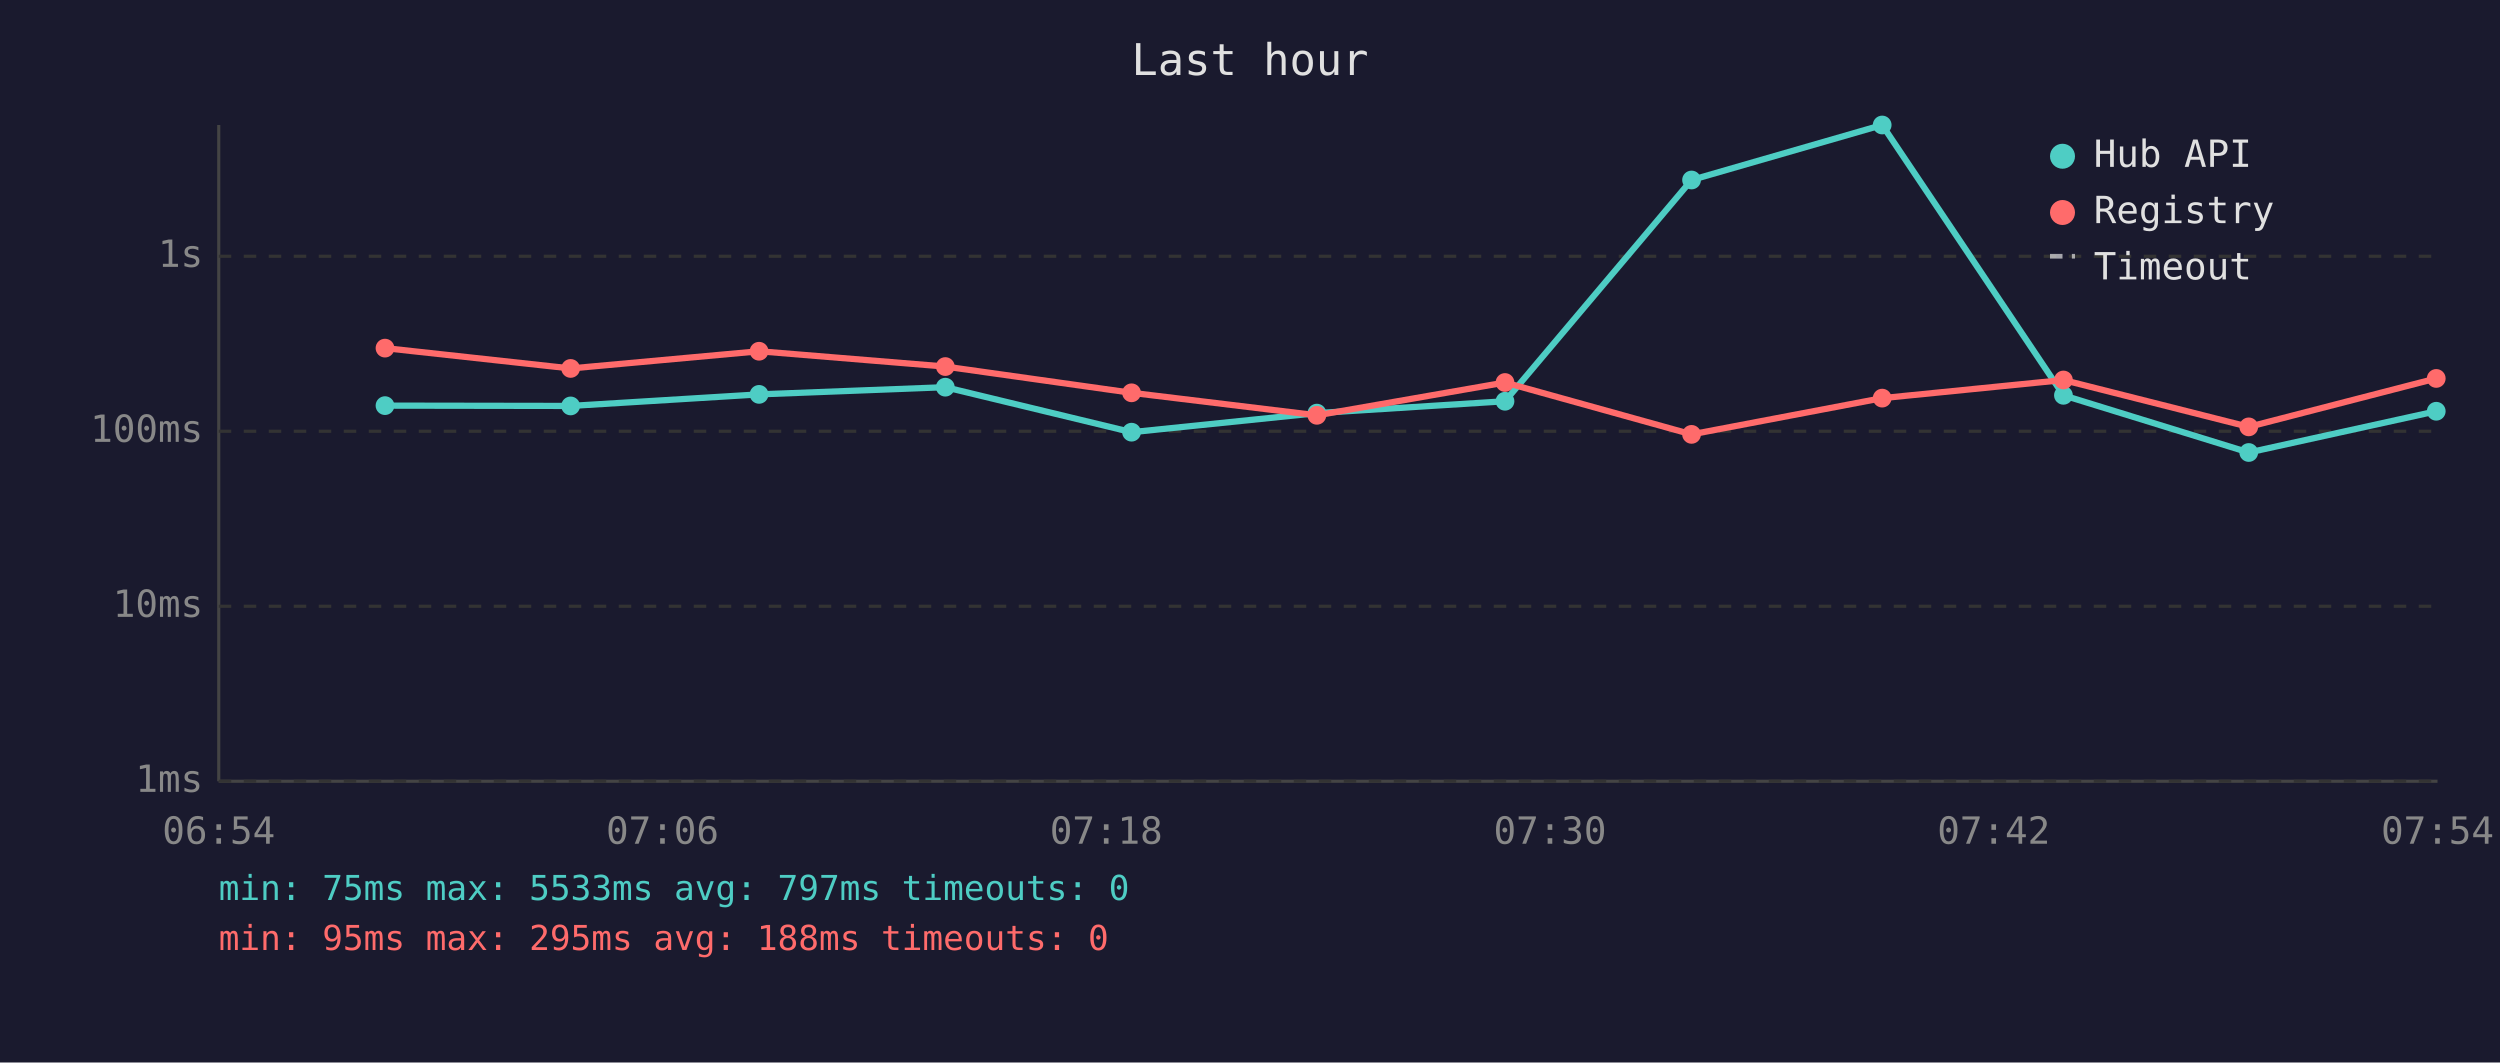
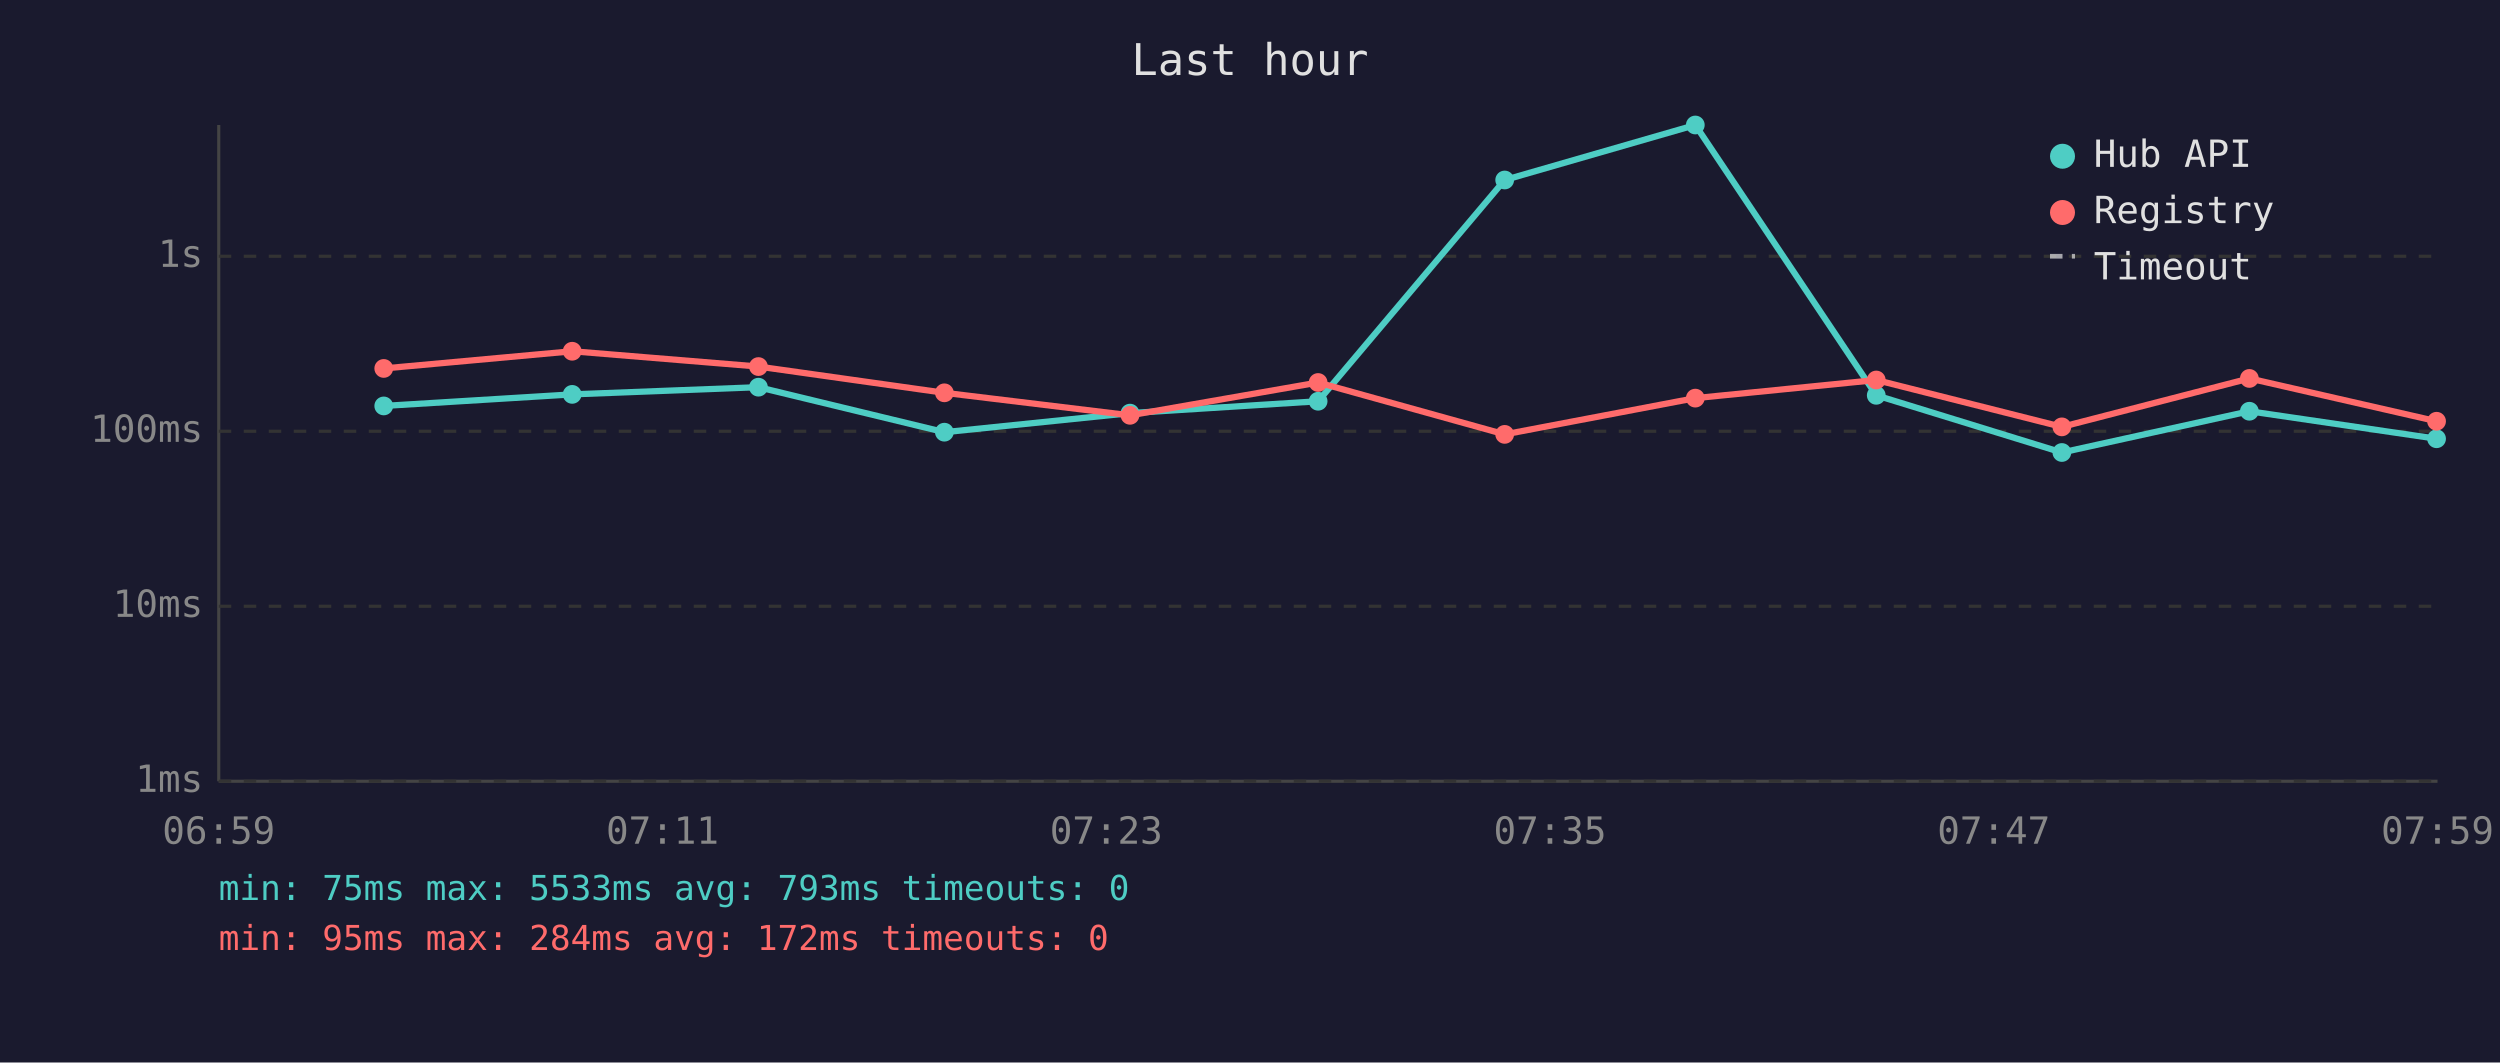
<svg xmlns="http://www.w3.org/2000/svg" viewBox="0 0 800 340" font-family="monospace" font-size="12">
  <rect width="800" height="340" fill="#1a1a2e" />
  <text x="400" y="24" fill="#e0e0e0" font-size="14" text-anchor="middle">Last hour</text>
  <line x1="70" y1="40" x2="70" y2="250" stroke="#444" stroke-width="1" />
  <line x1="70" y1="250" x2="780" y2="250" stroke="#444" stroke-width="1" />
  <line x1="70" y1="250" x2="780" y2="250" stroke="#333" stroke-width="1" stroke-dasharray="4" />
  <text x="65" y="250" fill="#888" text-anchor="end" dominant-baseline="middle">1ms</text>
  <line x1="70" y1="194" x2="780" y2="194" stroke="#333" stroke-width="1" stroke-dasharray="4" />
  <text x="65" y="194" fill="#888" text-anchor="end" dominant-baseline="middle">10ms</text>
  <line x1="70" y1="138" x2="780" y2="138" stroke="#333" stroke-width="1" stroke-dasharray="4" />
  <text x="65" y="138" fill="#888" text-anchor="end" dominant-baseline="middle">100ms</text>
  <line x1="70" y1="82" x2="780" y2="82" stroke="#333" stroke-width="1" stroke-dasharray="4" />
  <text x="65" y="82" fill="#888" text-anchor="end" dominant-baseline="middle">1s</text>
-   <text x="70" y="270" fill="#888" text-anchor="middle">06:54</text>
-   <text x="212" y="270" fill="#888" text-anchor="middle">07:06</text>
-   <text x="354" y="270" fill="#888" text-anchor="middle">07:18</text>
-   <text x="496" y="270" fill="#888" text-anchor="middle">07:30</text>
-   <text x="638" y="270" fill="#888" text-anchor="middle">07:42</text>
-   <text x="780" y="270" fill="#888" text-anchor="middle">07:54</text>
-   <polyline points="123.2,129.8 182.6,129.9 242.9,126.2 302.5,123.9 362.1,138.3 421.4,132.2 481.6,128.4 541.3,57.6 602.3,40.0 660.3,126.5 719.6,144.8 779.6,131.6" fill="none" stroke="#4ecdc4" stroke-width="2" opacity="1" />
-   <circle cx="123.2" cy="129.8" r="3" fill="#4ecdc4" />
-   <circle cx="182.6" cy="129.9" r="3" fill="#4ecdc4" />
-   <circle cx="242.9" cy="126.2" r="3" fill="#4ecdc4" />
-   <circle cx="302.5" cy="123.9" r="3" fill="#4ecdc4" />
-   <circle cx="362.1" cy="138.3" r="3" fill="#4ecdc4" />
-   <circle cx="421.4" cy="132.2" r="3" fill="#4ecdc4" />
-   <circle cx="481.6" cy="128.4" r="3" fill="#4ecdc4" />
-   <circle cx="541.3" cy="57.6" r="3" fill="#4ecdc4" />
-   <circle cx="602.3" cy="40.0" r="3" fill="#4ecdc4" />
-   <circle cx="660.3" cy="126.5" r="3" fill="#4ecdc4" />
-   <circle cx="719.6" cy="144.8" r="3" fill="#4ecdc4" />
-   <circle cx="779.6" cy="131.6" r="3" fill="#4ecdc4" />
-   <polyline points="123.2,111.4 182.6,117.9 242.9,112.4 302.5,117.3 362.1,125.7 421.4,132.9 481.6,122.4 541.3,139.0 602.3,127.4 660.3,121.6 719.6,136.6 779.6,121.1" fill="none" stroke="#ff6b6b" stroke-width="2" opacity="1" />
-   <circle cx="123.2" cy="111.4" r="3" fill="#ff6b6b" />
-   <circle cx="182.6" cy="117.9" r="3" fill="#ff6b6b" />
-   <circle cx="242.9" cy="112.4" r="3" fill="#ff6b6b" />
-   <circle cx="302.5" cy="117.3" r="3" fill="#ff6b6b" />
-   <circle cx="362.1" cy="125.7" r="3" fill="#ff6b6b" />
-   <circle cx="421.4" cy="132.9" r="3" fill="#ff6b6b" />
-   <circle cx="481.6" cy="122.4" r="3" fill="#ff6b6b" />
-   <circle cx="541.3" cy="139.0" r="3" fill="#ff6b6b" />
-   <circle cx="602.3" cy="127.4" r="3" fill="#ff6b6b" />
-   <circle cx="660.3" cy="121.6" r="3" fill="#ff6b6b" />
-   <circle cx="719.6" cy="136.6" r="3" fill="#ff6b6b" />
-   <circle cx="779.6" cy="121.1" r="3" fill="#ff6b6b" />
+   <text x="70" y="270" fill="#888" text-anchor="middle">06:59</text>
+   <text x="212" y="270" fill="#888" text-anchor="middle">07:11</text>
+   <text x="354" y="270" fill="#888" text-anchor="middle">07:23</text>
+   <text x="496" y="270" fill="#888" text-anchor="middle">07:35</text>
+   <text x="638" y="270" fill="#888" text-anchor="middle">07:47</text>
+   <text x="780" y="270" fill="#888" text-anchor="middle">07:59</text>
+   <polyline points="122.8,129.9 183.1,126.2 242.7,123.9 302.2,138.3 361.6,132.2 421.8,128.4 481.5,57.6 542.5,40.0 600.4,126.5 659.8,144.8 719.8,131.6 779.7,140.4" fill="none" stroke="#4ecdc4" stroke-width="2" opacity="1" />
+   <circle cx="122.8" cy="129.9" r="3" fill="#4ecdc4" />
+   <circle cx="183.1" cy="126.2" r="3" fill="#4ecdc4" />
+   <circle cx="242.7" cy="123.9" r="3" fill="#4ecdc4" />
+   <circle cx="302.2" cy="138.3" r="3" fill="#4ecdc4" />
+   <circle cx="361.6" cy="132.2" r="3" fill="#4ecdc4" />
+   <circle cx="421.8" cy="128.4" r="3" fill="#4ecdc4" />
+   <circle cx="481.5" cy="57.6" r="3" fill="#4ecdc4" />
+   <circle cx="542.5" cy="40.0" r="3" fill="#4ecdc4" />
+   <circle cx="600.4" cy="126.5" r="3" fill="#4ecdc4" />
+   <circle cx="659.8" cy="144.8" r="3" fill="#4ecdc4" />
+   <circle cx="719.8" cy="131.6" r="3" fill="#4ecdc4" />
+   <circle cx="779.7" cy="140.4" r="3" fill="#4ecdc4" />
+   <polyline points="122.8,117.9 183.1,112.4 242.7,117.3 302.2,125.7 361.6,132.9 421.8,122.4 481.5,139.0 542.5,127.4 600.4,121.6 659.8,136.6 719.8,121.1 779.7,134.8" fill="none" stroke="#ff6b6b" stroke-width="2" opacity="1" />
+   <circle cx="122.8" cy="117.9" r="3" fill="#ff6b6b" />
+   <circle cx="183.1" cy="112.4" r="3" fill="#ff6b6b" />
+   <circle cx="242.7" cy="117.3" r="3" fill="#ff6b6b" />
+   <circle cx="302.2" cy="125.7" r="3" fill="#ff6b6b" />
+   <circle cx="361.6" cy="132.9" r="3" fill="#ff6b6b" />
+   <circle cx="421.8" cy="122.4" r="3" fill="#ff6b6b" />
+   <circle cx="481.5" cy="139.0" r="3" fill="#ff6b6b" />
+   <circle cx="542.5" cy="127.4" r="3" fill="#ff6b6b" />
+   <circle cx="600.4" cy="121.6" r="3" fill="#ff6b6b" />
+   <circle cx="659.8" cy="136.6" r="3" fill="#ff6b6b" />
+   <circle cx="719.8" cy="121.1" r="3" fill="#ff6b6b" />
+   <circle cx="779.7" cy="134.8" r="3" fill="#ff6b6b" />
  <circle cx="660" cy="50" r="4" fill="#4ecdc4" />
  <text x="670" y="50" fill="#e0e0e0" dominant-baseline="middle">Hub API</text>
  <circle cx="660" cy="68" r="4" fill="#ff6b6b" />
  <text x="670" y="68" fill="#e0e0e0" dominant-baseline="middle">Registry</text>
  <line x1="656" y1="82" x2="664" y2="82" stroke="#e0e0e0" stroke-width="1.5" stroke-dasharray="4,3" opacity="0.7" />
  <text x="670" y="86" fill="#e0e0e0" dominant-baseline="middle">Timeout</text>
-   <text x="70" y="288" fill="#4ecdc4" font-size="11">min: 75ms  max: 5533ms  avg: 797ms  timeouts: 0</text>
-   <text x="70" y="304" fill="#ff6b6b" font-size="11">min: 95ms  max: 295ms  avg: 188ms  timeouts: 0</text>
+   <text x="70" y="288" fill="#4ecdc4" font-size="11">min: 75ms  max: 5533ms  avg: 793ms  timeouts: 0</text>
+   <text x="70" y="304" fill="#ff6b6b" font-size="11">min: 95ms  max: 284ms  avg: 172ms  timeouts: 0</text>
</svg>
